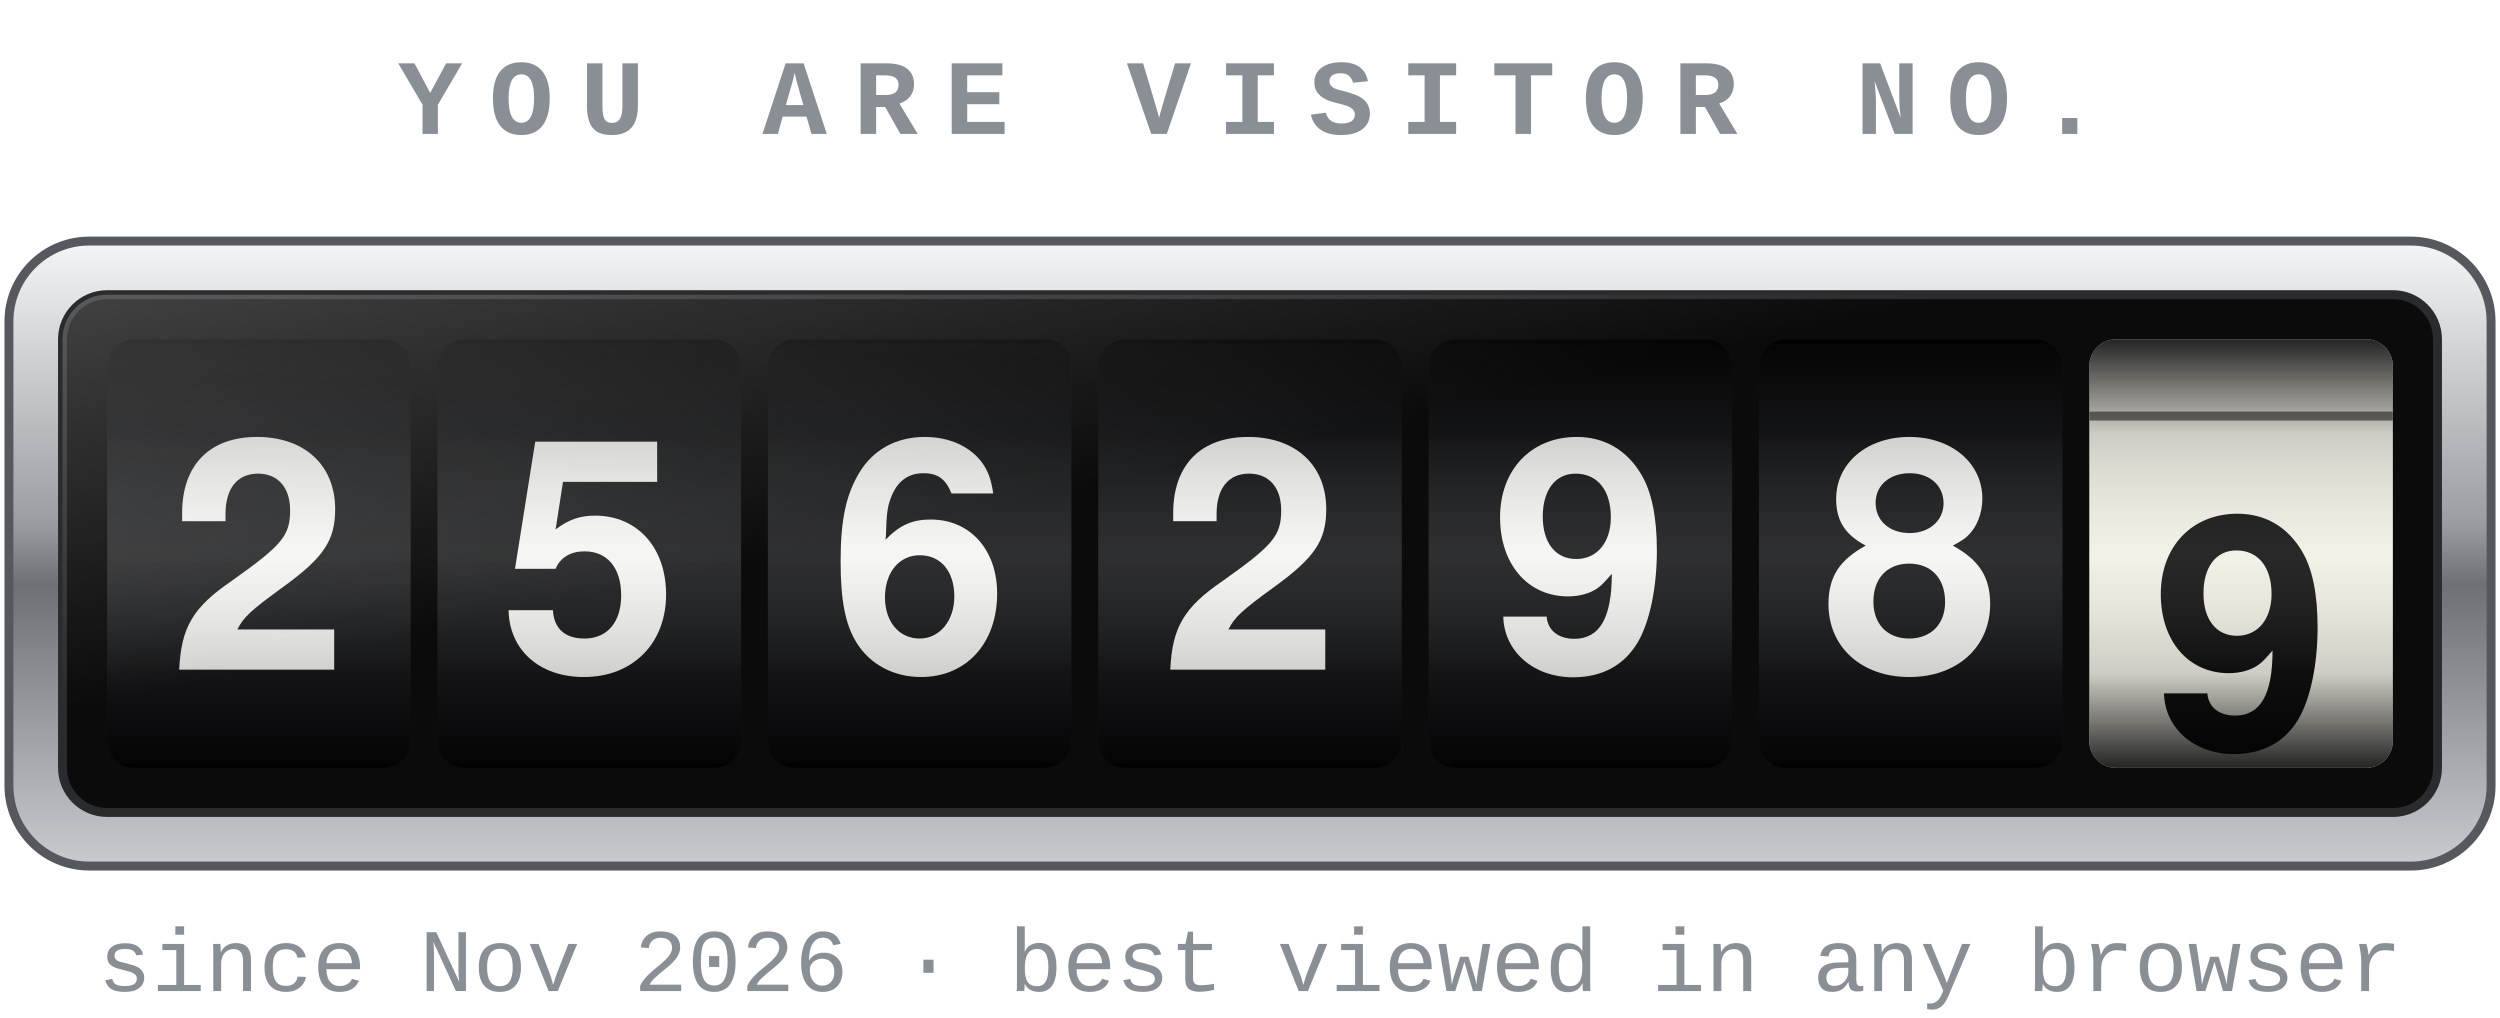
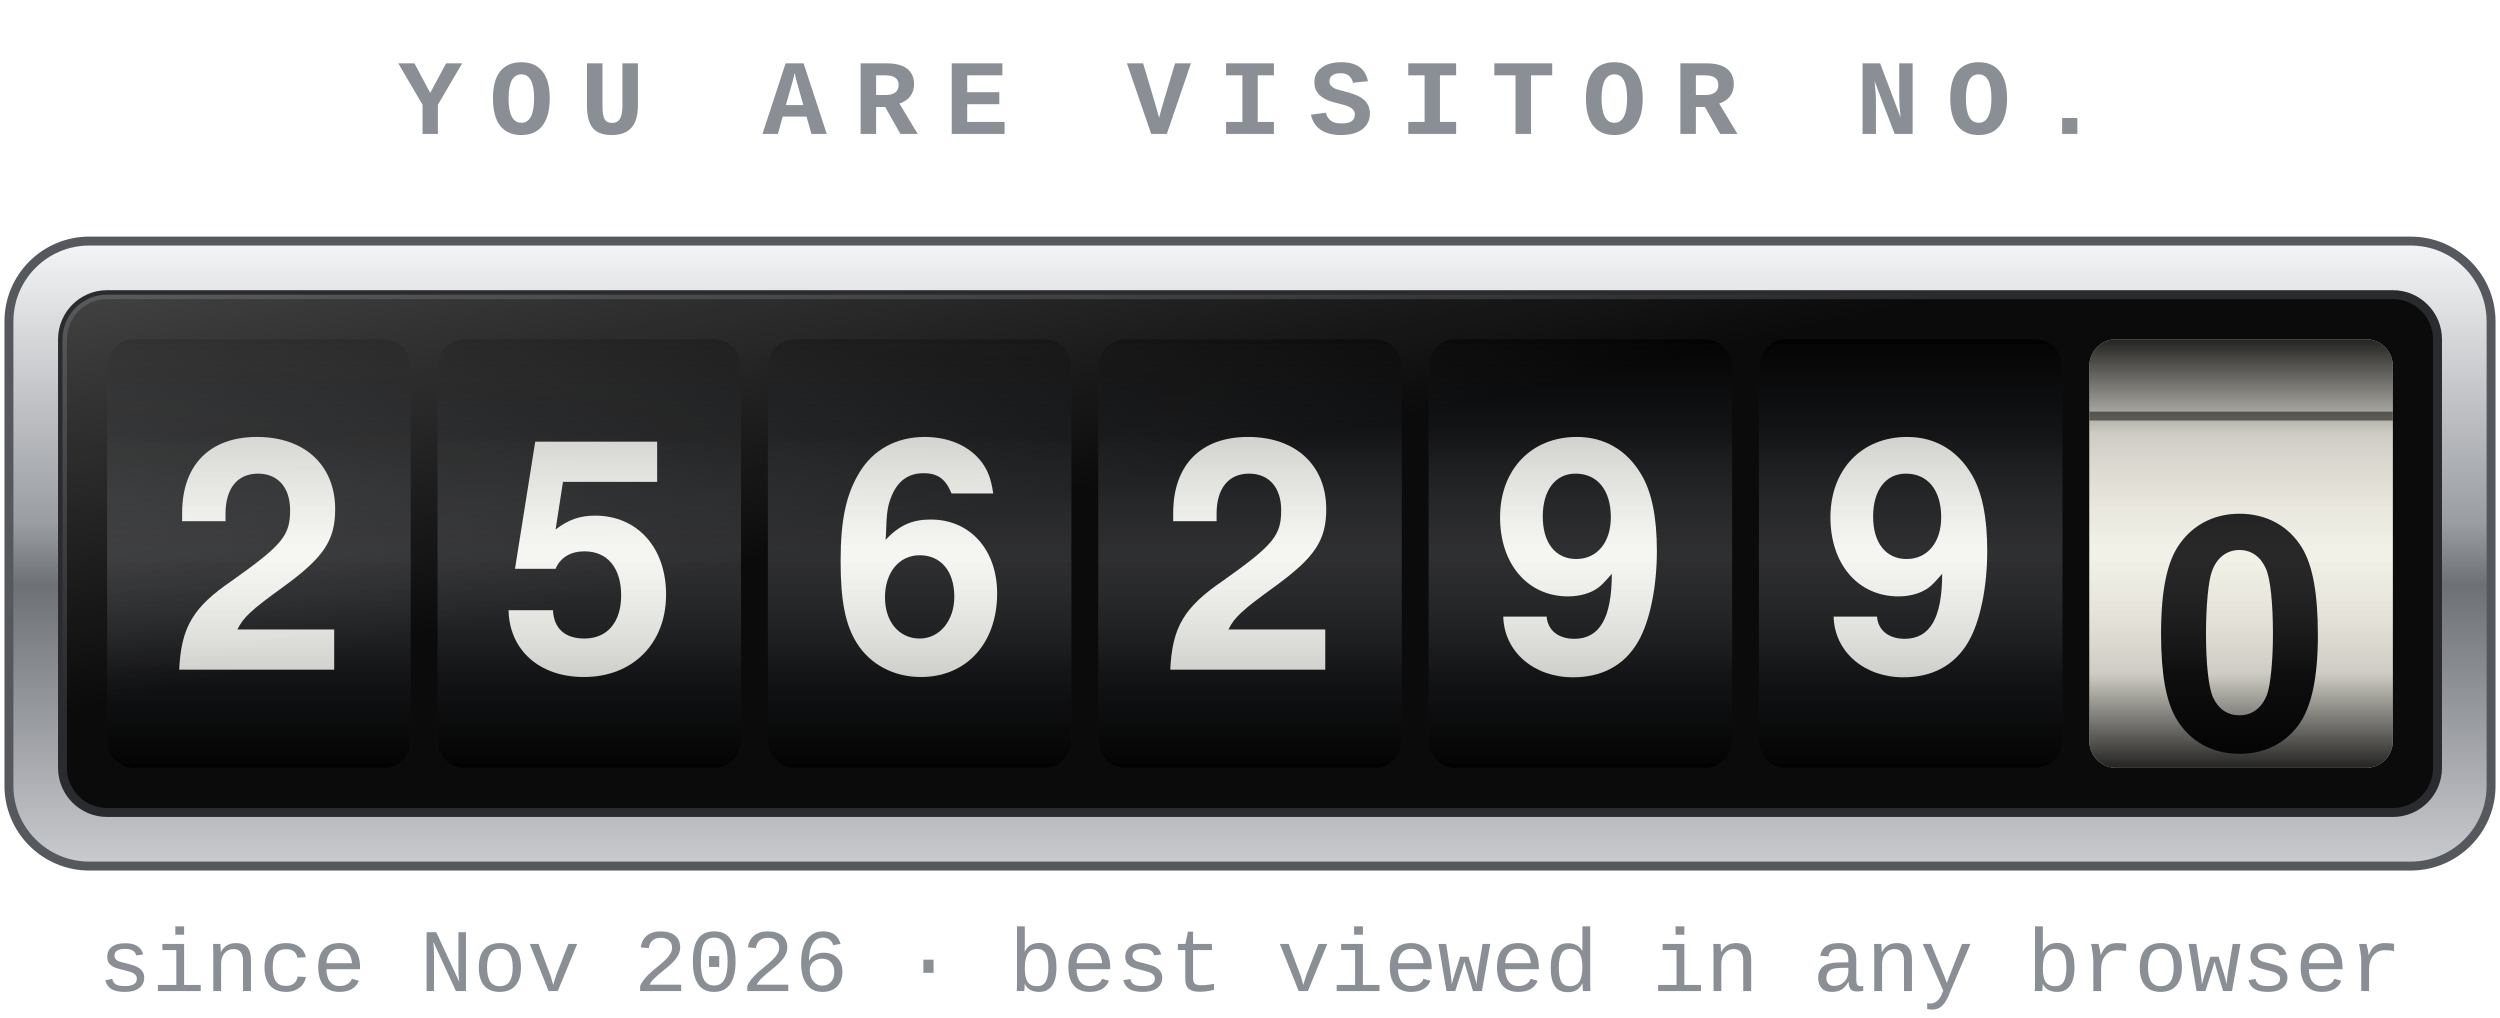
- <svg xmlns="http://www.w3.org/2000/svg" width="280" height="114" viewBox="0 0 280 114" role="img" aria-label="2562989 visitors">
+ <svg xmlns="http://www.w3.org/2000/svg" width="280" height="114" viewBox="0 0 280 114" role="img" aria-label="2562990 visitors">
  <defs>
    <linearGradient id="bezel" x1="0" y1="0" x2="0" y2="1">
      <stop offset="0" stop-color="#f4f5f6" />
      <stop offset=".45" stop-color="#9a9da2" />
      <stop offset=".55" stop-color="#6d7075" />
      <stop offset="1" stop-color="#c9cbcf" />
    </linearGradient>
    <linearGradient id="drum" x1="0" y1="0" x2="0" y2="1">
      <stop offset="0" stop-color="#000" stop-opacity=".85" />
      <stop offset=".22" stop-color="#000" stop-opacity=".15" />
      <stop offset=".5" stop-color="#fff" stop-opacity=".10" />
      <stop offset=".78" stop-color="#000" stop-opacity=".15" />
      <stop offset="1" stop-color="#000" stop-opacity=".85" />
    </linearGradient>
    <linearGradient id="glass" x1="0" y1="0" x2="1" y2="1">
      <stop offset="0" stop-color="#fff" stop-opacity=".22" />
      <stop offset=".4" stop-color="#fff" stop-opacity="0" />
    </linearGradient>
    <clipPath id="c0">
      <rect x="12" y="38" width="34" height="48" rx="3" />
    </clipPath>
    <clipPath id="c1">
      <rect x="49" y="38" width="34" height="48" rx="3" />
    </clipPath>
    <clipPath id="c2">
      <rect x="86" y="38" width="34" height="48" rx="3" />
    </clipPath>
    <clipPath id="c3">
      <rect x="123" y="38" width="34" height="48" rx="3" />
    </clipPath>
    <clipPath id="c4">
      <rect x="160" y="38" width="34" height="48" rx="3" />
    </clipPath>
    <clipPath id="c5">
      <rect x="197" y="38" width="34" height="48" rx="3" />
    </clipPath>
    <clipPath id="c6">
      <rect x="234" y="38" width="34" height="48" rx="3" />
    </clipPath>
  </defs>
  <text x="140.0" y="15" text-anchor="middle" font-family="Courier New, Courier, monospace" font-size="12" font-weight="bold" letter-spacing="3" fill="#8a8f96">YOU ARE VISITOR NO.</text>
  <rect x="1" y="27" width="278" height="70" rx="9" fill="url(#bezel)" stroke="#55585c" />
  <rect x="7" y="33" width="266" height="58" rx="5" fill="#0b0b0c" stroke="#2a2b2e" />
  <g clip-path="url(#c0)">
    <rect x="12" y="38" width="34" height="48" fill="#17181a" />
    <g transform="translate(0 96.0)">
      <animateTransform attributeName="transform" type="translate" from="0 0" to="0 96.0" dur="2.65s" calcMode="spline" keyTimes="0;1" keySplines=".2 .7 .2 1" fill="freeze" />
      <text x="29.0" y="75.0" text-anchor="middle" font-family="Helvetica Neue, Helvetica, Arial, sans-serif" font-size="36" font-weight="bold" fill="#f5f5f0">0</text>
      <rect x="12" y="37.5" width="34" height="1" fill="#000" opacity=".5" />
      <text x="29.0" y="27.0" text-anchor="middle" font-family="Helvetica Neue, Helvetica, Arial, sans-serif" font-size="36" font-weight="bold" fill="#f5f5f0">1</text>
      <rect x="12" y="-10.5" width="34" height="1" fill="#000" opacity=".5" />
      <text x="29.0" y="-21.0" text-anchor="middle" font-family="Helvetica Neue, Helvetica, Arial, sans-serif" font-size="36" font-weight="bold" fill="#f5f5f0">2</text>
      <rect x="12" y="-58.5" width="34" height="1" fill="#000" opacity=".5" />
      <text x="29.0" y="-69.0" text-anchor="middle" font-family="Helvetica Neue, Helvetica, Arial, sans-serif" font-size="36" font-weight="bold" fill="#f5f5f0">3</text>
      <rect x="12" y="-106.5" width="34" height="1" fill="#000" opacity=".5" />
    </g>
    <rect x="12" y="38" width="34" height="48" fill="url(#drum)" />
  </g>
  <g clip-path="url(#c1)">
    <rect x="49" y="38" width="34" height="48" fill="#17181a" />
    <g transform="translate(0 240.0)">
      <animateTransform attributeName="transform" type="translate" from="0 0" to="0 240.0" dur="2.40s" calcMode="spline" keyTimes="0;1" keySplines=".2 .7 .2 1" fill="freeze" />
      <text x="66.0" y="75.0" text-anchor="middle" font-family="Helvetica Neue, Helvetica, Arial, sans-serif" font-size="36" font-weight="bold" fill="#f5f5f0">0</text>
      <rect x="49" y="37.5" width="34" height="1" fill="#000" opacity=".5" />
      <text x="66.0" y="27.0" text-anchor="middle" font-family="Helvetica Neue, Helvetica, Arial, sans-serif" font-size="36" font-weight="bold" fill="#f5f5f0">1</text>
      <rect x="49" y="-10.5" width="34" height="1" fill="#000" opacity=".5" />
      <text x="66.0" y="-21.0" text-anchor="middle" font-family="Helvetica Neue, Helvetica, Arial, sans-serif" font-size="36" font-weight="bold" fill="#f5f5f0">2</text>
      <rect x="49" y="-58.5" width="34" height="1" fill="#000" opacity=".5" />
      <text x="66.0" y="-69.0" text-anchor="middle" font-family="Helvetica Neue, Helvetica, Arial, sans-serif" font-size="36" font-weight="bold" fill="#f5f5f0">3</text>
      <rect x="49" y="-106.5" width="34" height="1" fill="#000" opacity=".5" />
      <text x="66.0" y="-117.0" text-anchor="middle" font-family="Helvetica Neue, Helvetica, Arial, sans-serif" font-size="36" font-weight="bold" fill="#f5f5f0">4</text>
      <rect x="49" y="-154.5" width="34" height="1" fill="#000" opacity=".5" />
      <text x="66.0" y="-165.0" text-anchor="middle" font-family="Helvetica Neue, Helvetica, Arial, sans-serif" font-size="36" font-weight="bold" fill="#f5f5f0">5</text>
      <rect x="49" y="-202.5" width="34" height="1" fill="#000" opacity=".5" />
      <text x="66.0" y="-213.0" text-anchor="middle" font-family="Helvetica Neue, Helvetica, Arial, sans-serif" font-size="36" font-weight="bold" fill="#f5f5f0">6</text>
      <rect x="49" y="-250.5" width="34" height="1" fill="#000" opacity=".5" />
    </g>
    <rect x="49" y="38" width="34" height="48" fill="url(#drum)" />
  </g>
  <g clip-path="url(#c2)">
    <rect x="86" y="38" width="34" height="48" fill="#17181a" />
    <g transform="translate(0 288.0)">
      <animateTransform attributeName="transform" type="translate" from="0 0" to="0 288.0" dur="2.15s" calcMode="spline" keyTimes="0;1" keySplines=".2 .7 .2 1" fill="freeze" />
      <text x="103.0" y="75.0" text-anchor="middle" font-family="Helvetica Neue, Helvetica, Arial, sans-serif" font-size="36" font-weight="bold" fill="#f5f5f0">0</text>
      <rect x="86" y="37.5" width="34" height="1" fill="#000" opacity=".5" />
      <text x="103.0" y="27.0" text-anchor="middle" font-family="Helvetica Neue, Helvetica, Arial, sans-serif" font-size="36" font-weight="bold" fill="#f5f5f0">1</text>
      <rect x="86" y="-10.5" width="34" height="1" fill="#000" opacity=".5" />
      <text x="103.0" y="-21.0" text-anchor="middle" font-family="Helvetica Neue, Helvetica, Arial, sans-serif" font-size="36" font-weight="bold" fill="#f5f5f0">2</text>
      <rect x="86" y="-58.5" width="34" height="1" fill="#000" opacity=".5" />
      <text x="103.0" y="-69.0" text-anchor="middle" font-family="Helvetica Neue, Helvetica, Arial, sans-serif" font-size="36" font-weight="bold" fill="#f5f5f0">3</text>
      <rect x="86" y="-106.5" width="34" height="1" fill="#000" opacity=".5" />
      <text x="103.0" y="-117.0" text-anchor="middle" font-family="Helvetica Neue, Helvetica, Arial, sans-serif" font-size="36" font-weight="bold" fill="#f5f5f0">4</text>
      <rect x="86" y="-154.5" width="34" height="1" fill="#000" opacity=".5" />
      <text x="103.0" y="-165.0" text-anchor="middle" font-family="Helvetica Neue, Helvetica, Arial, sans-serif" font-size="36" font-weight="bold" fill="#f5f5f0">5</text>
      <rect x="86" y="-202.5" width="34" height="1" fill="#000" opacity=".5" />
      <text x="103.0" y="-213.0" text-anchor="middle" font-family="Helvetica Neue, Helvetica, Arial, sans-serif" font-size="36" font-weight="bold" fill="#f5f5f0">6</text>
      <rect x="86" y="-250.5" width="34" height="1" fill="#000" opacity=".5" />
      <text x="103.0" y="-261.0" text-anchor="middle" font-family="Helvetica Neue, Helvetica, Arial, sans-serif" font-size="36" font-weight="bold" fill="#f5f5f0">7</text>
      <rect x="86" y="-298.5" width="34" height="1" fill="#000" opacity=".5" />
    </g>
    <rect x="86" y="38" width="34" height="48" fill="url(#drum)" />
  </g>
  <g clip-path="url(#c3)">
    <rect x="123" y="38" width="34" height="48" fill="#17181a" />
    <g transform="translate(0 96.0)">
      <animateTransform attributeName="transform" type="translate" from="0 0" to="0 96.0" dur="1.90s" calcMode="spline" keyTimes="0;1" keySplines=".2 .7 .2 1" fill="freeze" />
      <text x="140.0" y="75.0" text-anchor="middle" font-family="Helvetica Neue, Helvetica, Arial, sans-serif" font-size="36" font-weight="bold" fill="#f5f5f0">0</text>
      <rect x="123" y="37.5" width="34" height="1" fill="#000" opacity=".5" />
      <text x="140.0" y="27.0" text-anchor="middle" font-family="Helvetica Neue, Helvetica, Arial, sans-serif" font-size="36" font-weight="bold" fill="#f5f5f0">1</text>
      <rect x="123" y="-10.5" width="34" height="1" fill="#000" opacity=".5" />
      <text x="140.0" y="-21.0" text-anchor="middle" font-family="Helvetica Neue, Helvetica, Arial, sans-serif" font-size="36" font-weight="bold" fill="#f5f5f0">2</text>
      <rect x="123" y="-58.5" width="34" height="1" fill="#000" opacity=".5" />
      <text x="140.0" y="-69.0" text-anchor="middle" font-family="Helvetica Neue, Helvetica, Arial, sans-serif" font-size="36" font-weight="bold" fill="#f5f5f0">3</text>
      <rect x="123" y="-106.5" width="34" height="1" fill="#000" opacity=".5" />
    </g>
    <rect x="123" y="38" width="34" height="48" fill="url(#drum)" />
  </g>
  <g clip-path="url(#c4)">
    <rect x="160" y="38" width="34" height="48" fill="#17181a" />
    <g transform="translate(0 432.0)">
      <animateTransform attributeName="transform" type="translate" from="0 0" to="0 432.0" dur="1.65s" calcMode="spline" keyTimes="0;1" keySplines=".2 .7 .2 1" fill="freeze" />
      <text x="177.0" y="75.0" text-anchor="middle" font-family="Helvetica Neue, Helvetica, Arial, sans-serif" font-size="36" font-weight="bold" fill="#f5f5f0">0</text>
      <rect x="160" y="37.5" width="34" height="1" fill="#000" opacity=".5" />
      <text x="177.0" y="27.0" text-anchor="middle" font-family="Helvetica Neue, Helvetica, Arial, sans-serif" font-size="36" font-weight="bold" fill="#f5f5f0">1</text>
      <rect x="160" y="-10.5" width="34" height="1" fill="#000" opacity=".5" />
      <text x="177.0" y="-21.0" text-anchor="middle" font-family="Helvetica Neue, Helvetica, Arial, sans-serif" font-size="36" font-weight="bold" fill="#f5f5f0">2</text>
      <rect x="160" y="-58.5" width="34" height="1" fill="#000" opacity=".5" />
      <text x="177.0" y="-69.0" text-anchor="middle" font-family="Helvetica Neue, Helvetica, Arial, sans-serif" font-size="36" font-weight="bold" fill="#f5f5f0">3</text>
      <rect x="160" y="-106.5" width="34" height="1" fill="#000" opacity=".5" />
      <text x="177.0" y="-117.0" text-anchor="middle" font-family="Helvetica Neue, Helvetica, Arial, sans-serif" font-size="36" font-weight="bold" fill="#f5f5f0">4</text>
      <rect x="160" y="-154.5" width="34" height="1" fill="#000" opacity=".5" />
      <text x="177.0" y="-165.0" text-anchor="middle" font-family="Helvetica Neue, Helvetica, Arial, sans-serif" font-size="36" font-weight="bold" fill="#f5f5f0">5</text>
      <rect x="160" y="-202.5" width="34" height="1" fill="#000" opacity=".5" />
      <text x="177.0" y="-213.0" text-anchor="middle" font-family="Helvetica Neue, Helvetica, Arial, sans-serif" font-size="36" font-weight="bold" fill="#f5f5f0">6</text>
      <rect x="160" y="-250.5" width="34" height="1" fill="#000" opacity=".5" />
      <text x="177.0" y="-261.0" text-anchor="middle" font-family="Helvetica Neue, Helvetica, Arial, sans-serif" font-size="36" font-weight="bold" fill="#f5f5f0">7</text>
      <rect x="160" y="-298.5" width="34" height="1" fill="#000" opacity=".5" />
      <text x="177.0" y="-309.0" text-anchor="middle" font-family="Helvetica Neue, Helvetica, Arial, sans-serif" font-size="36" font-weight="bold" fill="#f5f5f0">8</text>
      <rect x="160" y="-346.5" width="34" height="1" fill="#000" opacity=".5" />
      <text x="177.0" y="-357.0" text-anchor="middle" font-family="Helvetica Neue, Helvetica, Arial, sans-serif" font-size="36" font-weight="bold" fill="#f5f5f0">9</text>
      <rect x="160" y="-394.5" width="34" height="1" fill="#000" opacity=".5" />
      <text x="177.0" y="-405.0" text-anchor="middle" font-family="Helvetica Neue, Helvetica, Arial, sans-serif" font-size="36" font-weight="bold" fill="#f5f5f0">0</text>
      <rect x="160" y="-442.5" width="34" height="1" fill="#000" opacity=".5" />
    </g>
    <rect x="160" y="38" width="34" height="48" fill="url(#drum)" />
  </g>
  <g clip-path="url(#c5)">
    <rect x="197" y="38" width="34" height="48" fill="#17181a" />
-     <g transform="translate(0 384.0)">
-       <animateTransform attributeName="transform" type="translate" from="0 0" to="0 384.0" dur="1.40s" calcMode="spline" keyTimes="0;1" keySplines=".2 .7 .2 1" fill="freeze" />
+     <g transform="translate(0 432.0)">
+       <animateTransform attributeName="transform" type="translate" from="0 0" to="0 432.0" dur="1.40s" calcMode="spline" keyTimes="0;1" keySplines=".2 .7 .2 1" fill="freeze" />
      <text x="214.0" y="75.0" text-anchor="middle" font-family="Helvetica Neue, Helvetica, Arial, sans-serif" font-size="36" font-weight="bold" fill="#f5f5f0">0</text>
      <rect x="197" y="37.5" width="34" height="1" fill="#000" opacity=".5" />
      <text x="214.0" y="27.0" text-anchor="middle" font-family="Helvetica Neue, Helvetica, Arial, sans-serif" font-size="36" font-weight="bold" fill="#f5f5f0">1</text>
      <rect x="197" y="-10.5" width="34" height="1" fill="#000" opacity=".5" />
      <text x="214.0" y="-21.0" text-anchor="middle" font-family="Helvetica Neue, Helvetica, Arial, sans-serif" font-size="36" font-weight="bold" fill="#f5f5f0">2</text>
      <rect x="197" y="-58.5" width="34" height="1" fill="#000" opacity=".5" />
      <text x="214.0" y="-69.0" text-anchor="middle" font-family="Helvetica Neue, Helvetica, Arial, sans-serif" font-size="36" font-weight="bold" fill="#f5f5f0">3</text>
      <rect x="197" y="-106.5" width="34" height="1" fill="#000" opacity=".5" />
      <text x="214.0" y="-117.0" text-anchor="middle" font-family="Helvetica Neue, Helvetica, Arial, sans-serif" font-size="36" font-weight="bold" fill="#f5f5f0">4</text>
      <rect x="197" y="-154.5" width="34" height="1" fill="#000" opacity=".5" />
      <text x="214.0" y="-165.0" text-anchor="middle" font-family="Helvetica Neue, Helvetica, Arial, sans-serif" font-size="36" font-weight="bold" fill="#f5f5f0">5</text>
      <rect x="197" y="-202.5" width="34" height="1" fill="#000" opacity=".5" />
      <text x="214.0" y="-213.0" text-anchor="middle" font-family="Helvetica Neue, Helvetica, Arial, sans-serif" font-size="36" font-weight="bold" fill="#f5f5f0">6</text>
      <rect x="197" y="-250.5" width="34" height="1" fill="#000" opacity=".5" />
      <text x="214.0" y="-261.0" text-anchor="middle" font-family="Helvetica Neue, Helvetica, Arial, sans-serif" font-size="36" font-weight="bold" fill="#f5f5f0">7</text>
      <rect x="197" y="-298.5" width="34" height="1" fill="#000" opacity=".5" />
      <text x="214.0" y="-309.0" text-anchor="middle" font-family="Helvetica Neue, Helvetica, Arial, sans-serif" font-size="36" font-weight="bold" fill="#f5f5f0">8</text>
      <rect x="197" y="-346.5" width="34" height="1" fill="#000" opacity=".5" />
      <text x="214.0" y="-357.0" text-anchor="middle" font-family="Helvetica Neue, Helvetica, Arial, sans-serif" font-size="36" font-weight="bold" fill="#f5f5f0">9</text>
      <rect x="197" y="-394.5" width="34" height="1" fill="#000" opacity=".5" />
+       <text x="214.0" y="-405.0" text-anchor="middle" font-family="Helvetica Neue, Helvetica, Arial, sans-serif" font-size="36" font-weight="bold" fill="#f5f5f0">0</text>
+       <rect x="197" y="-442.5" width="34" height="1" fill="#000" opacity=".5" />
    </g>
    <rect x="197" y="38" width="34" height="48" fill="url(#drum)" />
  </g>
  <g clip-path="url(#c6)">
    <rect x="234" y="38" width="34" height="48" fill="#f2f0e6" />
-     <g transform="translate(0 440.6)">
-       <animateTransform attributeName="transform" type="translate" from="0 0" to="0 440.6" dur="1.15s" calcMode="spline" keyTimes="0;1" keySplines=".2 .7 .2 1" fill="freeze" />
+     <g transform="translate(0 8.6)">
+       <animateTransform attributeName="transform" type="translate" from="0 0" to="0 8.6" dur="1.15s" calcMode="spline" keyTimes="0;1" keySplines=".2 .7 .2 1" fill="freeze" />
      <text x="251.0" y="75.0" text-anchor="middle" font-family="Helvetica Neue, Helvetica, Arial, sans-serif" font-size="36" font-weight="bold" fill="#111">0</text>
      <rect x="234" y="37.5" width="34" height="1" fill="#000" opacity=".5" />
      <text x="251.0" y="27.0" text-anchor="middle" font-family="Helvetica Neue, Helvetica, Arial, sans-serif" font-size="36" font-weight="bold" fill="#111">1</text>
      <rect x="234" y="-10.5" width="34" height="1" fill="#000" opacity=".5" />
-       <text x="251.0" y="-21.0" text-anchor="middle" font-family="Helvetica Neue, Helvetica, Arial, sans-serif" font-size="36" font-weight="bold" fill="#111">2</text>
-       <rect x="234" y="-58.5" width="34" height="1" fill="#000" opacity=".5" />
-       <text x="251.0" y="-69.0" text-anchor="middle" font-family="Helvetica Neue, Helvetica, Arial, sans-serif" font-size="36" font-weight="bold" fill="#111">3</text>
-       <rect x="234" y="-106.5" width="34" height="1" fill="#000" opacity=".5" />
-       <text x="251.0" y="-117.0" text-anchor="middle" font-family="Helvetica Neue, Helvetica, Arial, sans-serif" font-size="36" font-weight="bold" fill="#111">4</text>
-       <rect x="234" y="-154.5" width="34" height="1" fill="#000" opacity=".5" />
-       <text x="251.0" y="-165.0" text-anchor="middle" font-family="Helvetica Neue, Helvetica, Arial, sans-serif" font-size="36" font-weight="bold" fill="#111">5</text>
-       <rect x="234" y="-202.5" width="34" height="1" fill="#000" opacity=".5" />
-       <text x="251.0" y="-213.0" text-anchor="middle" font-family="Helvetica Neue, Helvetica, Arial, sans-serif" font-size="36" font-weight="bold" fill="#111">6</text>
-       <rect x="234" y="-250.5" width="34" height="1" fill="#000" opacity=".5" />
-       <text x="251.0" y="-261.0" text-anchor="middle" font-family="Helvetica Neue, Helvetica, Arial, sans-serif" font-size="36" font-weight="bold" fill="#111">7</text>
-       <rect x="234" y="-298.5" width="34" height="1" fill="#000" opacity=".5" />
-       <text x="251.0" y="-309.0" text-anchor="middle" font-family="Helvetica Neue, Helvetica, Arial, sans-serif" font-size="36" font-weight="bold" fill="#111">8</text>
-       <rect x="234" y="-346.5" width="34" height="1" fill="#000" opacity=".5" />
-       <text x="251.0" y="-357.0" text-anchor="middle" font-family="Helvetica Neue, Helvetica, Arial, sans-serif" font-size="36" font-weight="bold" fill="#111">9</text>
-       <rect x="234" y="-394.5" width="34" height="1" fill="#000" opacity=".5" />
-       <text x="251.0" y="-405.0" text-anchor="middle" font-family="Helvetica Neue, Helvetica, Arial, sans-serif" font-size="36" font-weight="bold" fill="#111">0</text>
-       <rect x="234" y="-442.5" width="34" height="1" fill="#000" opacity=".5" />
    </g>
    <rect x="234" y="38" width="34" height="48" fill="url(#drum)" />
  </g>
  <rect x="7" y="33" width="266" height="58" rx="5" fill="url(#glass)" />
  <text x="140.0" y="111" text-anchor="middle" font-family="Courier New, Courier, monospace" font-size="10" fill="#8a8f96">since Nov 2026 · best viewed in any browser</text>
</svg>
